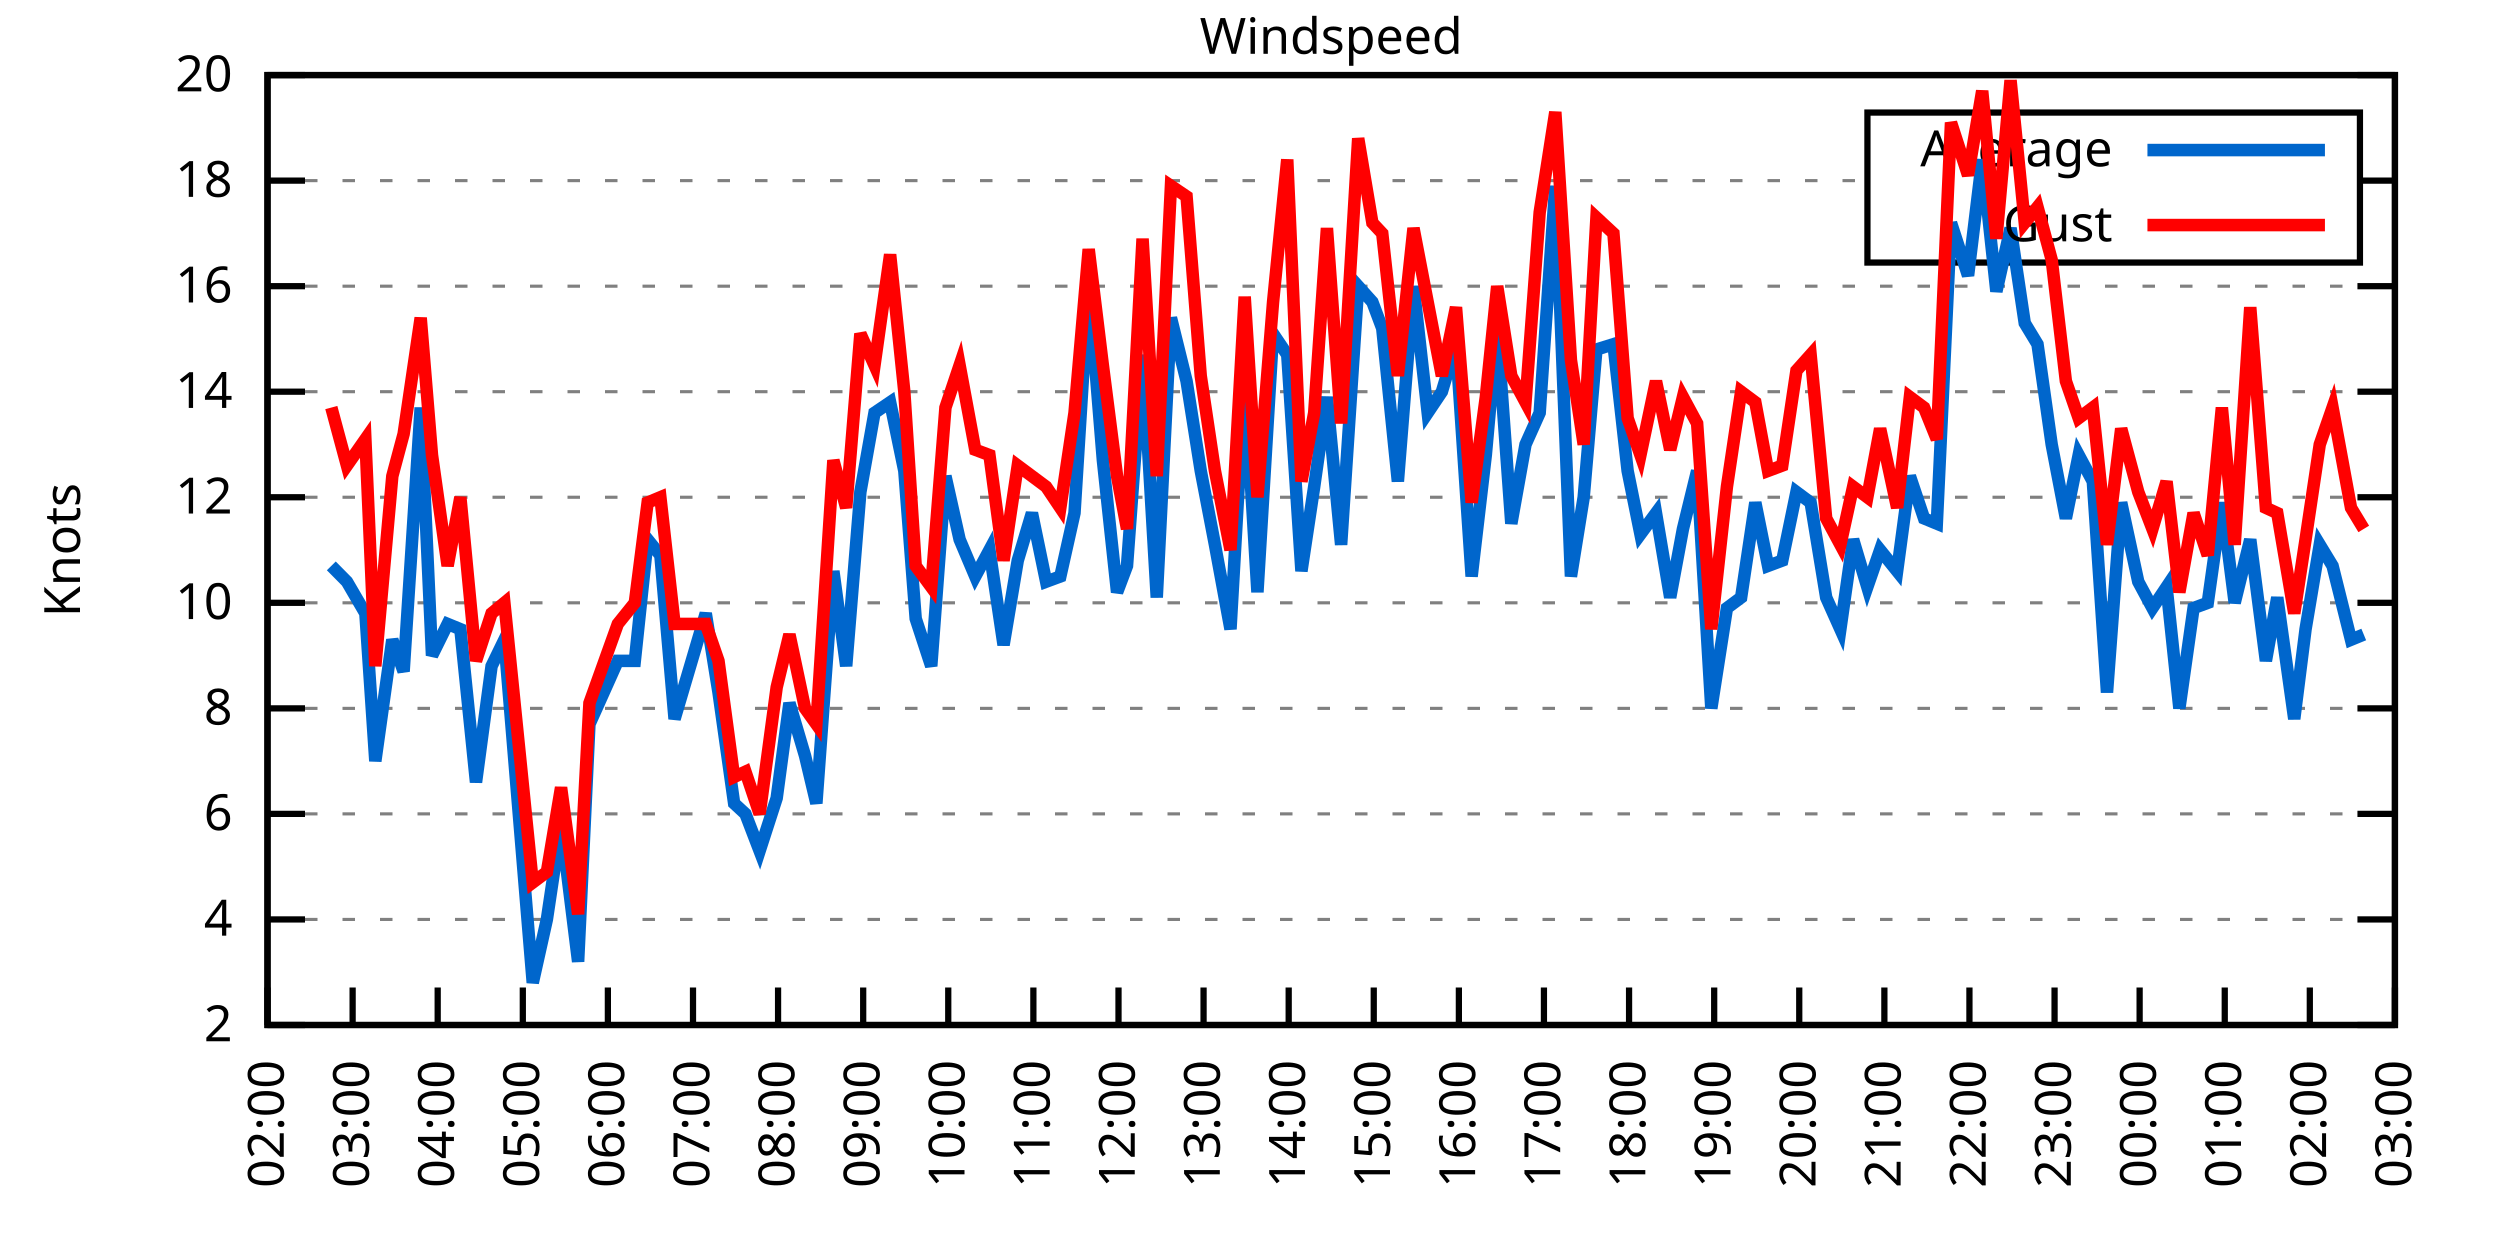
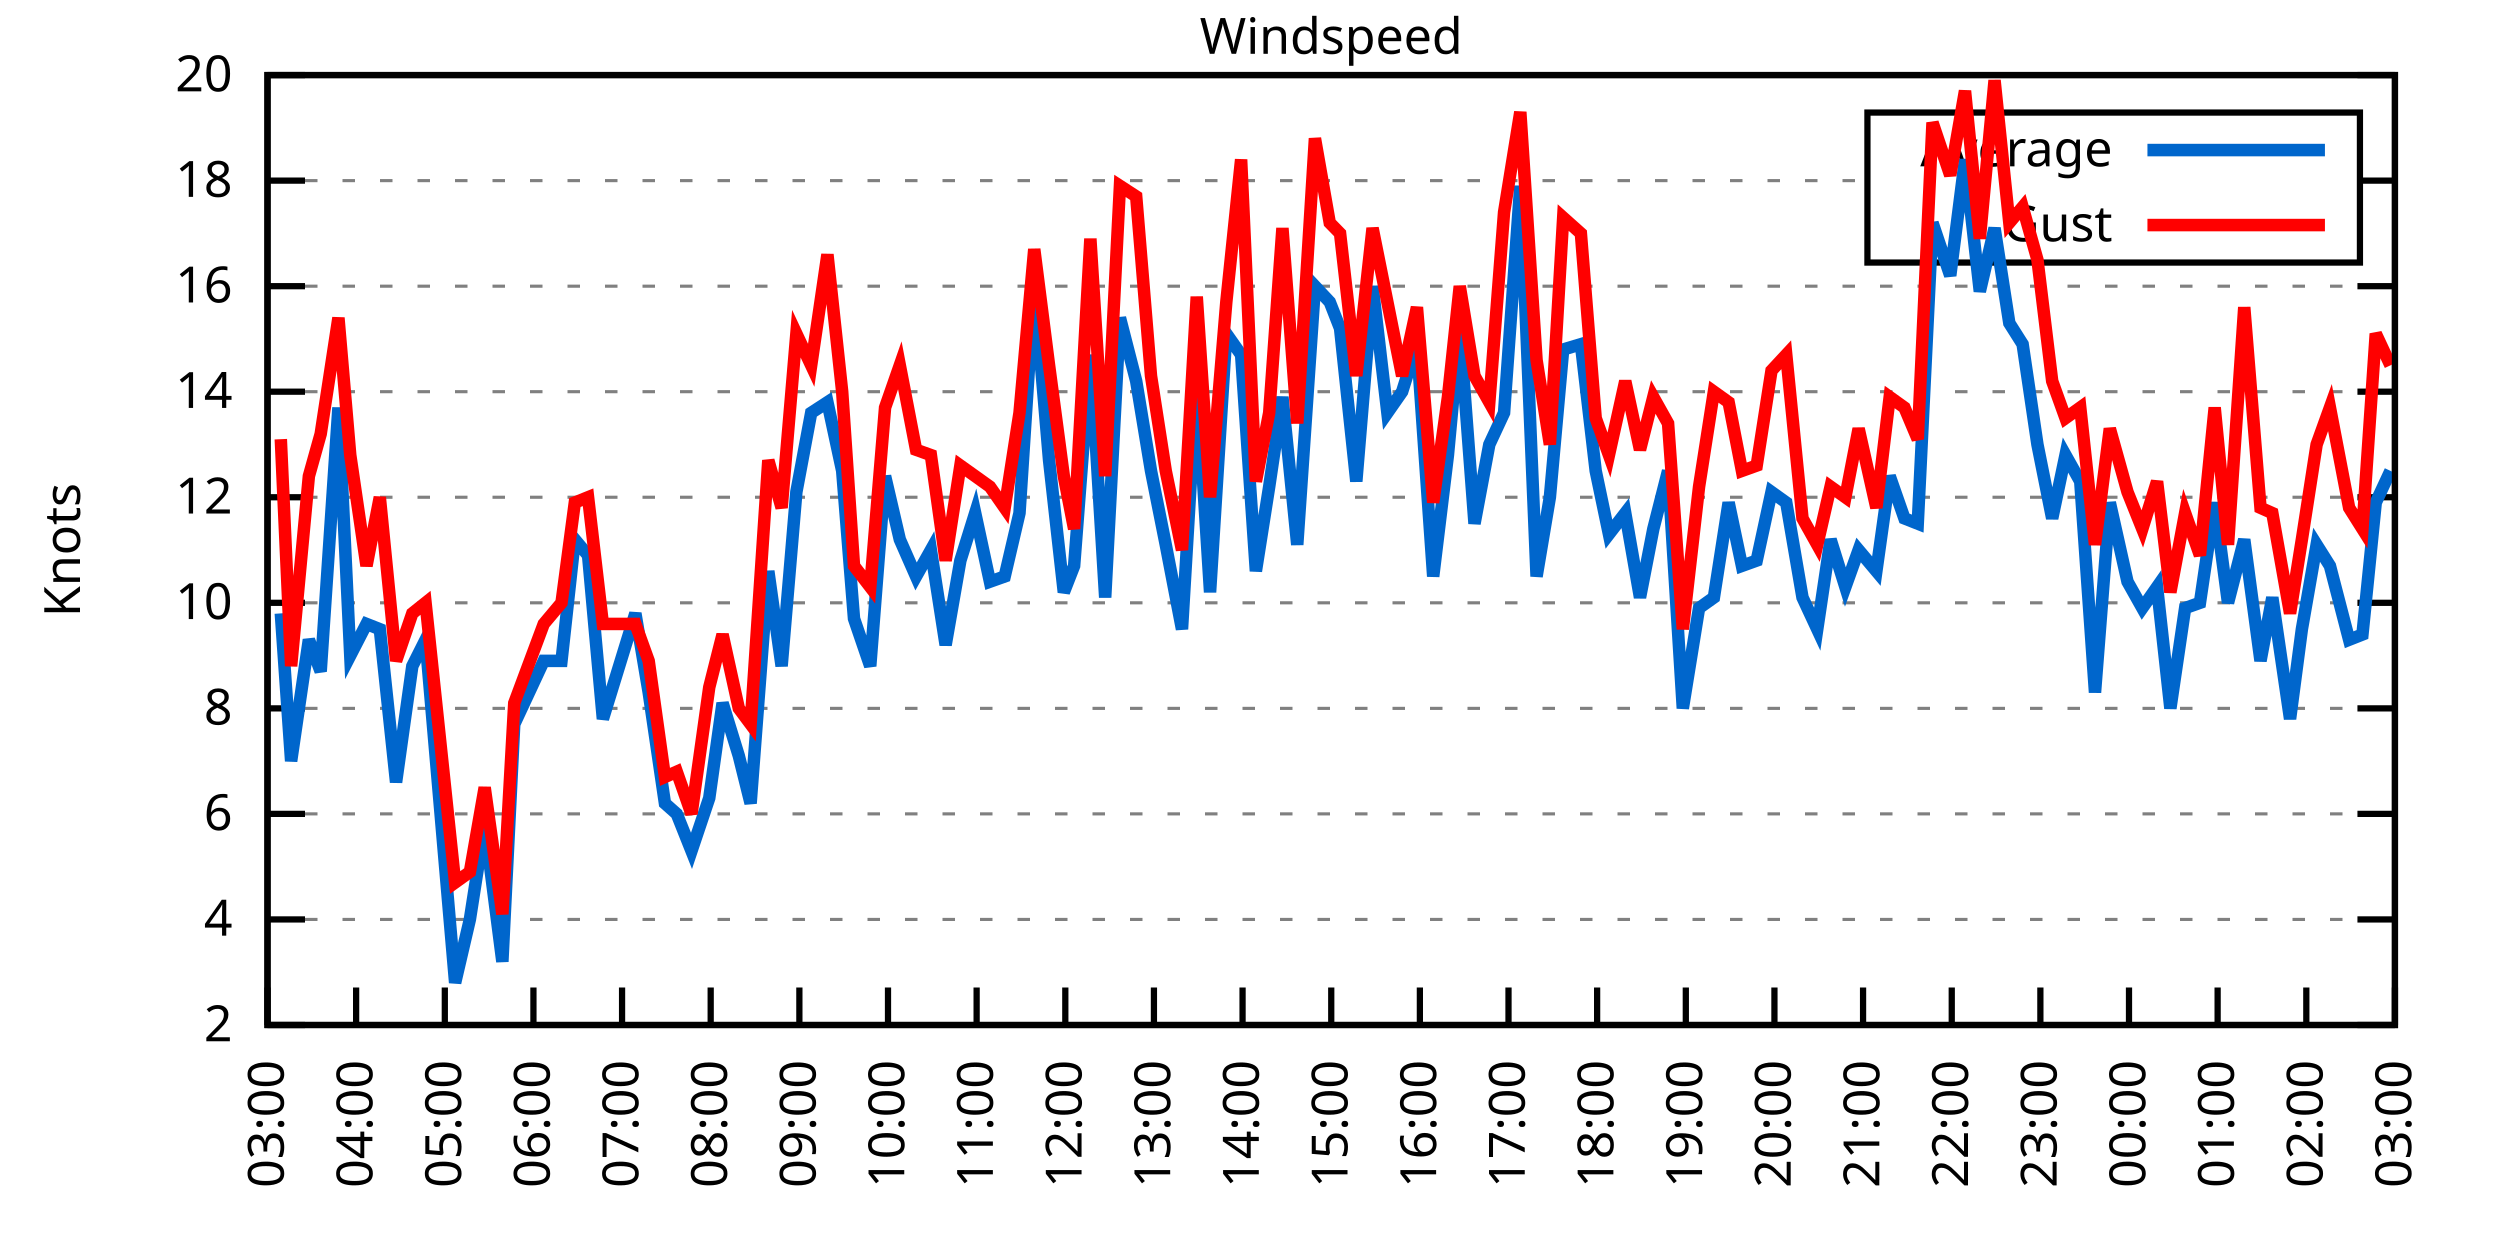
<svg xmlns="http://www.w3.org/2000/svg" xmlns:xlink="http://www.w3.org/1999/xlink" width="400" height="200" viewBox="0 0 400 200">
  <g id="gnuplot_canvas">
    <rect x="0" y="0" width="400" height="200" fill="none" />
    <defs>
      <circle id="gpDot" r="0.5" stroke-width="0.5" stroke="currentColor" />
      <path id="gpPt0" stroke-width="0.333" stroke="currentColor" d="M-1,0 h2 M0,-1 v2" />
      <path id="gpPt1" stroke-width="0.333" stroke="currentColor" d="M-1,-1 L1,1 M1,-1 L-1,1" />
      <path id="gpPt2" stroke-width="0.333" stroke="currentColor" d="M-1,0 L1,0 M0,-1 L0,1 M-1,-1 L1,1 M-1,1 L1,-1" />
      <rect id="gpPt3" stroke-width="0.333" stroke="currentColor" x="-1" y="-1" width="2" height="2" />
      <rect id="gpPt4" stroke-width="0.333" stroke="currentColor" fill="currentColor" x="-1" y="-1" width="2" height="2" />
      <circle id="gpPt5" stroke-width="0.333" stroke="currentColor" cx="0" cy="0" r="1" />
      <use xlink:href="#gpPt5" id="gpPt6" fill="currentColor" stroke="none" />
      <path id="gpPt7" stroke-width="0.333" stroke="currentColor" d="M0,-1.33 L-1.33,0.67 L1.33,0.67 z" />
      <use xlink:href="#gpPt7" id="gpPt8" fill="currentColor" stroke="none" />
      <use xlink:href="#gpPt7" id="gpPt9" stroke="currentColor" transform="rotate(180)" />
      <use xlink:href="#gpPt9" id="gpPt10" fill="currentColor" stroke="none" />
      <use xlink:href="#gpPt3" id="gpPt11" stroke="currentColor" transform="rotate(45)" />
      <use xlink:href="#gpPt11" id="gpPt12" fill="currentColor" stroke="none" />
      <path id="gpPt13" stroke-width="0.333" stroke="currentColor" d="M0,1.330 L1.265,0.411 L0.782,-1.067 L-0.782,-1.076 L-1.265,0.411 z" />
      <use xlink:href="#gpPt13" id="gpPt14" fill="currentColor" stroke="none" />
      <filter id="textbox" filterUnits="objectBoundingBox" x="0" y="0" height="1" width="1">
        <feFlood flood-color="white" flood-opacity="1" result="bgnd" />
        <feComposite in="SourceGraphic" in2="bgnd" operator="atop" />
      </filter>
      <filter id="greybox" filterUnits="objectBoundingBox" x="0" y="0" height="1" width="1">
        <feFlood flood-color="lightgrey" flood-opacity="1" result="grey" />
        <feComposite in="SourceGraphic" in2="grey" operator="atop" />
      </filter>
    </defs>
    <g fill="none" color="white" stroke="currentColor" stroke-width="1.00" stroke-linecap="butt" stroke-linejoin="miter">
</g>
    <g fill="none" color="black" stroke="currentColor" stroke-width="1.00" stroke-linecap="butt" stroke-linejoin="miter">
      <g stroke="none" shape-rendering="crispEdges">
        <polygon fill="rgb(255, 255, 255)" points="42.80,164.00 383.18,164.00 383.18,12.02 42.80,12.02 " />
      </g>
    </g>
    <g fill="none" color="black" stroke="currentColor" stroke-width="1.00" stroke-linecap="butt" stroke-linejoin="miter">
</g>
    <g fill="none" color="black" stroke="black" stroke-width="0.50" stroke-linecap="butt" stroke-linejoin="miter">
</g>
    <g fill="none" color="gray" stroke="currentColor" stroke-width="0.50" stroke-linecap="butt" stroke-linejoin="miter">
      <path stroke="gray" stroke-dasharray="2,4" class="gridline" d="M42.80,164.00 L383.19,164.00  " />
    </g>
    <g fill="none" color="gray" stroke="gray" stroke-width="1.00" stroke-linecap="butt" stroke-linejoin="miter">
</g>
    <g fill="none" color="black" stroke="currentColor" stroke-width="1.00" stroke-linecap="butt" stroke-linejoin="miter">
      <path stroke="black" d="M42.80,164.00 L48.80,164.00 M383.19,164.00 L377.19,164.00  " />
      <g transform="translate(37.20,166.60)" stroke="none" fill="black" font-family="Sans" font-size="8.00" text-anchor="end">
        <text>
          <tspan font-family="Sans"> 2</tspan>
        </text>
      </g>
    </g>
    <g fill="none" color="black" stroke="currentColor" stroke-width="1.00" stroke-linecap="butt" stroke-linejoin="miter">
</g>
    <g fill="none" color="black" stroke="black" stroke-width="0.50" stroke-linecap="butt" stroke-linejoin="miter">
</g>
    <g fill="none" color="gray" stroke="currentColor" stroke-width="0.50" stroke-linecap="butt" stroke-linejoin="miter">
      <path stroke="gray" stroke-dasharray="2,4" class="gridline" d="M42.80,147.11 L383.19,147.11  " />
    </g>
    <g fill="none" color="gray" stroke="gray" stroke-width="1.00" stroke-linecap="butt" stroke-linejoin="miter">
</g>
    <g fill="none" color="black" stroke="currentColor" stroke-width="1.00" stroke-linecap="butt" stroke-linejoin="miter">
      <path stroke="black" d="M42.80,147.11 L48.80,147.11 M383.19,147.11 L377.19,147.11  " />
      <g transform="translate(37.20,149.71)" stroke="none" fill="black" font-family="Sans" font-size="8.00" text-anchor="end">
        <text>
          <tspan font-family="Sans"> 4</tspan>
        </text>
      </g>
    </g>
    <g fill="none" color="black" stroke="currentColor" stroke-width="1.00" stroke-linecap="butt" stroke-linejoin="miter">
</g>
    <g fill="none" color="black" stroke="black" stroke-width="0.50" stroke-linecap="butt" stroke-linejoin="miter">
</g>
    <g fill="none" color="gray" stroke="currentColor" stroke-width="0.50" stroke-linecap="butt" stroke-linejoin="miter">
      <path stroke="gray" stroke-dasharray="2,4" class="gridline" d="M42.80,130.22 L383.19,130.22  " />
    </g>
    <g fill="none" color="gray" stroke="gray" stroke-width="1.00" stroke-linecap="butt" stroke-linejoin="miter">
</g>
    <g fill="none" color="black" stroke="currentColor" stroke-width="1.00" stroke-linecap="butt" stroke-linejoin="miter">
      <path stroke="black" d="M42.80,130.22 L48.80,130.22 M383.19,130.22 L377.19,130.22  " />
      <g transform="translate(37.20,132.82)" stroke="none" fill="black" font-family="Sans" font-size="8.00" text-anchor="end">
        <text>
          <tspan font-family="Sans"> 6</tspan>
        </text>
      </g>
    </g>
    <g fill="none" color="black" stroke="currentColor" stroke-width="1.00" stroke-linecap="butt" stroke-linejoin="miter">
</g>
    <g fill="none" color="black" stroke="black" stroke-width="0.50" stroke-linecap="butt" stroke-linejoin="miter">
</g>
    <g fill="none" color="gray" stroke="currentColor" stroke-width="0.50" stroke-linecap="butt" stroke-linejoin="miter">
      <path stroke="gray" stroke-dasharray="2,4" class="gridline" d="M42.80,113.34 L383.19,113.34  " />
    </g>
    <g fill="none" color="gray" stroke="gray" stroke-width="1.00" stroke-linecap="butt" stroke-linejoin="miter">
</g>
    <g fill="none" color="black" stroke="currentColor" stroke-width="1.00" stroke-linecap="butt" stroke-linejoin="miter">
      <path stroke="black" d="M42.80,113.34 L48.80,113.34 M383.19,113.34 L377.19,113.34  " />
      <g transform="translate(37.20,115.94)" stroke="none" fill="black" font-family="Sans" font-size="8.00" text-anchor="end">
        <text>
          <tspan font-family="Sans"> 8</tspan>
        </text>
      </g>
    </g>
    <g fill="none" color="black" stroke="currentColor" stroke-width="1.00" stroke-linecap="butt" stroke-linejoin="miter">
</g>
    <g fill="none" color="black" stroke="black" stroke-width="0.50" stroke-linecap="butt" stroke-linejoin="miter">
</g>
    <g fill="none" color="gray" stroke="currentColor" stroke-width="0.50" stroke-linecap="butt" stroke-linejoin="miter">
      <path stroke="gray" stroke-dasharray="2,4" class="gridline" d="M42.80,96.45 L383.19,96.45  " />
    </g>
    <g fill="none" color="gray" stroke="gray" stroke-width="1.00" stroke-linecap="butt" stroke-linejoin="miter">
</g>
    <g fill="none" color="black" stroke="currentColor" stroke-width="1.00" stroke-linecap="butt" stroke-linejoin="miter">
      <path stroke="black" d="M42.80,96.45 L48.80,96.45 M383.19,96.45 L377.19,96.45  " />
      <g transform="translate(37.20,99.05)" stroke="none" fill="black" font-family="Sans" font-size="8.00" text-anchor="end">
        <text>
          <tspan font-family="Sans"> 10</tspan>
        </text>
      </g>
    </g>
    <g fill="none" color="black" stroke="currentColor" stroke-width="1.00" stroke-linecap="butt" stroke-linejoin="miter">
</g>
    <g fill="none" color="black" stroke="black" stroke-width="0.50" stroke-linecap="butt" stroke-linejoin="miter">
</g>
    <g fill="none" color="gray" stroke="currentColor" stroke-width="0.50" stroke-linecap="butt" stroke-linejoin="miter">
      <path stroke="gray" stroke-dasharray="2,4" class="gridline" d="M42.80,79.56 L383.19,79.56  " />
    </g>
    <g fill="none" color="gray" stroke="gray" stroke-width="1.00" stroke-linecap="butt" stroke-linejoin="miter">
</g>
    <g fill="none" color="black" stroke="currentColor" stroke-width="1.00" stroke-linecap="butt" stroke-linejoin="miter">
      <path stroke="black" d="M42.80,79.56 L48.80,79.56 M383.19,79.56 L377.19,79.56  " />
      <g transform="translate(37.20,82.16)" stroke="none" fill="black" font-family="Sans" font-size="8.00" text-anchor="end">
        <text>
          <tspan font-family="Sans"> 12</tspan>
        </text>
      </g>
    </g>
    <g fill="none" color="black" stroke="currentColor" stroke-width="1.00" stroke-linecap="butt" stroke-linejoin="miter">
</g>
    <g fill="none" color="black" stroke="black" stroke-width="0.50" stroke-linecap="butt" stroke-linejoin="miter">
</g>
    <g fill="none" color="gray" stroke="currentColor" stroke-width="0.50" stroke-linecap="butt" stroke-linejoin="miter">
      <path stroke="gray" stroke-dasharray="2,4" class="gridline" d="M42.80,62.67 L383.19,62.67  " />
    </g>
    <g fill="none" color="gray" stroke="gray" stroke-width="1.00" stroke-linecap="butt" stroke-linejoin="miter">
</g>
    <g fill="none" color="black" stroke="currentColor" stroke-width="1.00" stroke-linecap="butt" stroke-linejoin="miter">
      <path stroke="black" d="M42.80,62.67 L48.80,62.67 M383.19,62.67 L377.19,62.67  " />
      <g transform="translate(37.20,65.27)" stroke="none" fill="black" font-family="Sans" font-size="8.00" text-anchor="end">
        <text>
          <tspan font-family="Sans"> 14</tspan>
        </text>
      </g>
    </g>
    <g fill="none" color="black" stroke="currentColor" stroke-width="1.00" stroke-linecap="butt" stroke-linejoin="miter">
</g>
    <g fill="none" color="black" stroke="black" stroke-width="0.50" stroke-linecap="butt" stroke-linejoin="miter">
</g>
    <g fill="none" color="gray" stroke="currentColor" stroke-width="0.50" stroke-linecap="butt" stroke-linejoin="miter">
      <path stroke="gray" stroke-dasharray="2,4" class="gridline" d="M42.80,45.79 L383.19,45.79  " />
    </g>
    <g fill="none" color="gray" stroke="gray" stroke-width="1.00" stroke-linecap="butt" stroke-linejoin="miter">
</g>
    <g fill="none" color="black" stroke="currentColor" stroke-width="1.00" stroke-linecap="butt" stroke-linejoin="miter">
      <path stroke="black" d="M42.80,45.79 L48.80,45.79 M383.19,45.79 L377.19,45.79  " />
      <g transform="translate(37.20,48.39)" stroke="none" fill="black" font-family="Sans" font-size="8.00" text-anchor="end">
        <text>
          <tspan font-family="Sans"> 16</tspan>
        </text>
      </g>
    </g>
    <g fill="none" color="black" stroke="currentColor" stroke-width="1.00" stroke-linecap="butt" stroke-linejoin="miter">
</g>
    <g fill="none" color="black" stroke="black" stroke-width="0.50" stroke-linecap="butt" stroke-linejoin="miter">
</g>
    <g fill="none" color="gray" stroke="currentColor" stroke-width="0.50" stroke-linecap="butt" stroke-linejoin="miter">
      <path stroke="gray" stroke-dasharray="2,4" class="gridline" d="M42.80,28.90 L298.79,28.90 M377.59,28.90 L383.19,28.90  " />
    </g>
    <g fill="none" color="gray" stroke="gray" stroke-width="1.00" stroke-linecap="butt" stroke-linejoin="miter">
</g>
    <g fill="none" color="black" stroke="currentColor" stroke-width="1.00" stroke-linecap="butt" stroke-linejoin="miter">
      <path stroke="black" d="M42.80,28.90 L48.80,28.90 M383.19,28.90 L377.19,28.90  " />
      <g transform="translate(37.20,31.50)" stroke="none" fill="black" font-family="Sans" font-size="8.00" text-anchor="end">
        <text>
          <tspan font-family="Sans"> 18</tspan>
        </text>
      </g>
    </g>
    <g fill="none" color="black" stroke="currentColor" stroke-width="1.00" stroke-linecap="butt" stroke-linejoin="miter">
</g>
    <g fill="none" color="black" stroke="black" stroke-width="0.50" stroke-linecap="butt" stroke-linejoin="miter">
</g>
    <g fill="none" color="gray" stroke="currentColor" stroke-width="0.50" stroke-linecap="butt" stroke-linejoin="miter">
      <path stroke="gray" stroke-dasharray="2,4" class="gridline" d="M42.80,12.01 L383.19,12.01  " />
    </g>
    <g fill="none" color="gray" stroke="gray" stroke-width="1.00" stroke-linecap="butt" stroke-linejoin="miter">
</g>
    <g fill="none" color="black" stroke="currentColor" stroke-width="1.00" stroke-linecap="butt" stroke-linejoin="miter">
      <path stroke="black" d="M42.80,12.01 L48.80,12.01 M383.19,12.01 L377.19,12.01  " />
      <g transform="translate(37.20,14.61)" stroke="none" fill="black" font-family="Sans" font-size="8.00" text-anchor="end">
        <text>
          <tspan font-family="Sans"> 20</tspan>
        </text>
      </g>
    </g>
    <g fill="none" color="black" stroke="currentColor" stroke-width="1.00" stroke-linecap="butt" stroke-linejoin="miter">
      <path stroke="black" d="M42.80,164.00 L42.80,158.00  " />
      <g transform="translate(45.40,169.60) rotate(270.00)" stroke="none" fill="black" font-family="Sans" font-size="8.00" text-anchor="end">
        <text>
-           <tspan font-family="Sans">02:00</tspan>
-         </text>
-       </g>
-     </g>
-     <g fill="none" color="black" stroke="currentColor" stroke-width="1.00" stroke-linecap="butt" stroke-linejoin="miter">
-       <path stroke="black" d="M56.42,164.00 L56.42,158.00  " />
-       <g transform="translate(59.02,169.60) rotate(270.00)" stroke="none" fill="black" font-family="Sans" font-size="8.00" text-anchor="end">
-         <text>
          <tspan font-family="Sans">03:00</tspan>
        </text>
      </g>
    </g>
    <g fill="none" color="black" stroke="currentColor" stroke-width="1.00" stroke-linecap="butt" stroke-linejoin="miter">
-       <path stroke="black" d="M70.03,164.00 L70.03,158.00  " />
-       <g transform="translate(72.63,169.60) rotate(270.00)" stroke="none" fill="black" font-family="Sans" font-size="8.00" text-anchor="end">
+       <path stroke="black" d="M56.98,164.00 L56.98,158.00  " />
+       <g transform="translate(59.58,169.60) rotate(270.00)" stroke="none" fill="black" font-family="Sans" font-size="8.00" text-anchor="end">
        <text>
          <tspan font-family="Sans">04:00</tspan>
        </text>
      </g>
    </g>
    <g fill="none" color="black" stroke="currentColor" stroke-width="1.00" stroke-linecap="butt" stroke-linejoin="miter">
-       <path stroke="black" d="M83.65,164.00 L83.65,158.00  " />
-       <g transform="translate(86.25,169.60) rotate(270.00)" stroke="none" fill="black" font-family="Sans" font-size="8.00" text-anchor="end">
+       <path stroke="black" d="M71.17,164.00 L71.17,158.00  " />
+       <g transform="translate(73.77,169.60) rotate(270.00)" stroke="none" fill="black" font-family="Sans" font-size="8.00" text-anchor="end">
        <text>
          <tspan font-family="Sans">05:00</tspan>
        </text>
      </g>
    </g>
    <g fill="none" color="black" stroke="currentColor" stroke-width="1.00" stroke-linecap="butt" stroke-linejoin="miter">
-       <path stroke="black" d="M97.26,164.00 L97.26,158.00  " />
-       <g transform="translate(99.86,169.60) rotate(270.00)" stroke="none" fill="black" font-family="Sans" font-size="8.00" text-anchor="end">
+       <path stroke="black" d="M85.35,164.00 L85.35,158.00  " />
+       <g transform="translate(87.95,169.60) rotate(270.00)" stroke="none" fill="black" font-family="Sans" font-size="8.00" text-anchor="end">
        <text>
          <tspan font-family="Sans">06:00</tspan>
        </text>
      </g>
    </g>
    <g fill="none" color="black" stroke="currentColor" stroke-width="1.00" stroke-linecap="butt" stroke-linejoin="miter">
-       <path stroke="black" d="M110.88,164.00 L110.88,158.00  " />
-       <g transform="translate(113.48,169.60) rotate(270.00)" stroke="none" fill="black" font-family="Sans" font-size="8.00" text-anchor="end">
+       <path stroke="black" d="M99.53,164.00 L99.53,158.00  " />
+       <g transform="translate(102.13,169.60) rotate(270.00)" stroke="none" fill="black" font-family="Sans" font-size="8.00" text-anchor="end">
        <text>
          <tspan font-family="Sans">07:00</tspan>
        </text>
      </g>
    </g>
    <g fill="none" color="black" stroke="currentColor" stroke-width="1.00" stroke-linecap="butt" stroke-linejoin="miter">
-       <path stroke="black" d="M124.49,164.00 L124.49,158.00  " />
-       <g transform="translate(127.09,169.60) rotate(270.00)" stroke="none" fill="black" font-family="Sans" font-size="8.00" text-anchor="end">
+       <path stroke="black" d="M113.71,164.00 L113.71,158.00  " />
+       <g transform="translate(116.31,169.60) rotate(270.00)" stroke="none" fill="black" font-family="Sans" font-size="8.00" text-anchor="end">
        <text>
          <tspan font-family="Sans">08:00</tspan>
        </text>
      </g>
    </g>
    <g fill="none" color="black" stroke="currentColor" stroke-width="1.00" stroke-linecap="butt" stroke-linejoin="miter">
-       <path stroke="black" d="M138.11,164.00 L138.11,158.00  " />
-       <g transform="translate(140.71,169.60) rotate(270.00)" stroke="none" fill="black" font-family="Sans" font-size="8.00" text-anchor="end">
+       <path stroke="black" d="M127.90,164.00 L127.90,158.00  " />
+       <g transform="translate(130.50,169.60) rotate(270.00)" stroke="none" fill="black" font-family="Sans" font-size="8.00" text-anchor="end">
        <text>
          <tspan font-family="Sans">09:00</tspan>
        </text>
      </g>
    </g>
    <g fill="none" color="black" stroke="currentColor" stroke-width="1.00" stroke-linecap="butt" stroke-linejoin="miter">
-       <path stroke="black" d="M151.72,164.00 L151.72,158.00  " />
-       <g transform="translate(154.32,169.60) rotate(270.00)" stroke="none" fill="black" font-family="Sans" font-size="8.00" text-anchor="end">
+       <path stroke="black" d="M142.08,164.00 L142.08,158.00  " />
+       <g transform="translate(144.68,169.60) rotate(270.00)" stroke="none" fill="black" font-family="Sans" font-size="8.00" text-anchor="end">
        <text>
          <tspan font-family="Sans">10:00</tspan>
        </text>
      </g>
    </g>
    <g fill="none" color="black" stroke="currentColor" stroke-width="1.00" stroke-linecap="butt" stroke-linejoin="miter">
-       <path stroke="black" d="M165.34,164.00 L165.34,158.00  " />
-       <g transform="translate(167.94,169.60) rotate(270.00)" stroke="none" fill="black" font-family="Sans" font-size="8.00" text-anchor="end">
+       <path stroke="black" d="M156.26,164.00 L156.26,158.00  " />
+       <g transform="translate(158.86,169.60) rotate(270.00)" stroke="none" fill="black" font-family="Sans" font-size="8.00" text-anchor="end">
        <text>
          <tspan font-family="Sans">11:00</tspan>
        </text>
      </g>
    </g>
    <g fill="none" color="black" stroke="currentColor" stroke-width="1.00" stroke-linecap="butt" stroke-linejoin="miter">
-       <path stroke="black" d="M178.96,164.00 L178.96,158.00  " />
-       <g transform="translate(181.56,169.60) rotate(270.00)" stroke="none" fill="black" font-family="Sans" font-size="8.00" text-anchor="end">
+       <path stroke="black" d="M170.45,164.00 L170.45,158.00  " />
+       <g transform="translate(173.05,169.60) rotate(270.00)" stroke="none" fill="black" font-family="Sans" font-size="8.00" text-anchor="end">
        <text>
          <tspan font-family="Sans">12:00</tspan>
        </text>
      </g>
    </g>
    <g fill="none" color="black" stroke="currentColor" stroke-width="1.00" stroke-linecap="butt" stroke-linejoin="miter">
-       <path stroke="black" d="M192.57,164.00 L192.57,158.00  " />
-       <g transform="translate(195.17,169.60) rotate(270.00)" stroke="none" fill="black" font-family="Sans" font-size="8.00" text-anchor="end">
+       <path stroke="black" d="M184.63,164.00 L184.63,158.00  " />
+       <g transform="translate(187.23,169.60) rotate(270.00)" stroke="none" fill="black" font-family="Sans" font-size="8.00" text-anchor="end">
        <text>
          <tspan font-family="Sans">13:00</tspan>
        </text>
      </g>
    </g>
    <g fill="none" color="black" stroke="currentColor" stroke-width="1.00" stroke-linecap="butt" stroke-linejoin="miter">
-       <path stroke="black" d="M206.19,164.00 L206.19,158.00  " />
-       <g transform="translate(208.79,169.60) rotate(270.00)" stroke="none" fill="black" font-family="Sans" font-size="8.00" text-anchor="end">
+       <path stroke="black" d="M198.81,164.00 L198.81,158.00  " />
+       <g transform="translate(201.41,169.60) rotate(270.00)" stroke="none" fill="black" font-family="Sans" font-size="8.00" text-anchor="end">
        <text>
          <tspan font-family="Sans">14:00</tspan>
        </text>
      </g>
    </g>
    <g fill="none" color="black" stroke="currentColor" stroke-width="1.00" stroke-linecap="butt" stroke-linejoin="miter">
-       <path stroke="black" d="M219.80,164.00 L219.80,158.00  " />
-       <g transform="translate(222.40,169.60) rotate(270.00)" stroke="none" fill="black" font-family="Sans" font-size="8.00" text-anchor="end">
+       <path stroke="black" d="M213.00,164.00 L213.00,158.00  " />
+       <g transform="translate(215.60,169.60) rotate(270.00)" stroke="none" fill="black" font-family="Sans" font-size="8.00" text-anchor="end">
        <text>
          <tspan font-family="Sans">15:00</tspan>
        </text>
      </g>
    </g>
    <g fill="none" color="black" stroke="currentColor" stroke-width="1.00" stroke-linecap="butt" stroke-linejoin="miter">
-       <path stroke="black" d="M233.42,164.00 L233.42,158.00  " />
-       <g transform="translate(236.02,169.60) rotate(270.00)" stroke="none" fill="black" font-family="Sans" font-size="8.00" text-anchor="end">
+       <path stroke="black" d="M227.18,164.00 L227.18,158.00  " />
+       <g transform="translate(229.78,169.60) rotate(270.00)" stroke="none" fill="black" font-family="Sans" font-size="8.00" text-anchor="end">
        <text>
          <tspan font-family="Sans">16:00</tspan>
        </text>
      </g>
    </g>
    <g fill="none" color="black" stroke="currentColor" stroke-width="1.00" stroke-linecap="butt" stroke-linejoin="miter">
-       <path stroke="black" d="M247.03,164.00 L247.03,158.00  " />
-       <g transform="translate(249.63,169.60) rotate(270.00)" stroke="none" fill="black" font-family="Sans" font-size="8.00" text-anchor="end">
+       <path stroke="black" d="M241.36,164.00 L241.36,158.00  " />
+       <g transform="translate(243.96,169.60) rotate(270.00)" stroke="none" fill="black" font-family="Sans" font-size="8.00" text-anchor="end">
        <text>
          <tspan font-family="Sans">17:00</tspan>
        </text>
      </g>
    </g>
    <g fill="none" color="black" stroke="currentColor" stroke-width="1.00" stroke-linecap="butt" stroke-linejoin="miter">
-       <path stroke="black" d="M260.65,164.00 L260.65,158.00  " />
-       <g transform="translate(263.25,169.60) rotate(270.00)" stroke="none" fill="black" font-family="Sans" font-size="8.00" text-anchor="end">
+       <path stroke="black" d="M255.54,164.00 L255.54,158.00  " />
+       <g transform="translate(258.14,169.60) rotate(270.00)" stroke="none" fill="black" font-family="Sans" font-size="8.00" text-anchor="end">
        <text>
          <tspan font-family="Sans">18:00</tspan>
        </text>
      </g>
    </g>
    <g fill="none" color="black" stroke="currentColor" stroke-width="1.00" stroke-linecap="butt" stroke-linejoin="miter">
-       <path stroke="black" d="M274.27,164.00 L274.27,158.00  " />
-       <g transform="translate(276.87,169.60) rotate(270.00)" stroke="none" fill="black" font-family="Sans" font-size="8.00" text-anchor="end">
+       <path stroke="black" d="M269.73,164.00 L269.73,158.00  " />
+       <g transform="translate(272.33,169.60) rotate(270.00)" stroke="none" fill="black" font-family="Sans" font-size="8.00" text-anchor="end">
        <text>
          <tspan font-family="Sans">19:00</tspan>
        </text>
      </g>
    </g>
    <g fill="none" color="black" stroke="currentColor" stroke-width="1.00" stroke-linecap="butt" stroke-linejoin="miter">
-       <path stroke="black" d="M287.88,164.00 L287.88,158.00  " />
-       <g transform="translate(290.48,169.60) rotate(270.00)" stroke="none" fill="black" font-family="Sans" font-size="8.00" text-anchor="end">
+       <path stroke="black" d="M283.91,164.00 L283.91,158.00  " />
+       <g transform="translate(286.51,169.60) rotate(270.00)" stroke="none" fill="black" font-family="Sans" font-size="8.00" text-anchor="end">
        <text>
          <tspan font-family="Sans">20:00</tspan>
        </text>
      </g>
    </g>
    <g fill="none" color="black" stroke="currentColor" stroke-width="1.00" stroke-linecap="butt" stroke-linejoin="miter">
-       <path stroke="black" d="M301.50,164.00 L301.50,158.00  " />
-       <g transform="translate(304.10,169.60) rotate(270.00)" stroke="none" fill="black" font-family="Sans" font-size="8.00" text-anchor="end">
+       <path stroke="black" d="M298.09,164.00 L298.09,158.00  " />
+       <g transform="translate(300.69,169.60) rotate(270.00)" stroke="none" fill="black" font-family="Sans" font-size="8.00" text-anchor="end">
        <text>
          <tspan font-family="Sans">21:00</tspan>
        </text>
      </g>
    </g>
    <g fill="none" color="black" stroke="currentColor" stroke-width="1.00" stroke-linecap="butt" stroke-linejoin="miter">
-       <path stroke="black" d="M315.11,164.00 L315.11,158.00  " />
-       <g transform="translate(317.71,169.60) rotate(270.00)" stroke="none" fill="black" font-family="Sans" font-size="8.00" text-anchor="end">
+       <path stroke="black" d="M312.28,164.00 L312.28,158.00  " />
+       <g transform="translate(314.88,169.60) rotate(270.00)" stroke="none" fill="black" font-family="Sans" font-size="8.00" text-anchor="end">
        <text>
          <tspan font-family="Sans">22:00</tspan>
        </text>
      </g>
    </g>
    <g fill="none" color="black" stroke="currentColor" stroke-width="1.00" stroke-linecap="butt" stroke-linejoin="miter">
-       <path stroke="black" d="M328.73,164.00 L328.73,158.00  " />
-       <g transform="translate(331.33,169.60) rotate(270.00)" stroke="none" fill="black" font-family="Sans" font-size="8.00" text-anchor="end">
+       <path stroke="black" d="M326.46,164.00 L326.46,158.00  " />
+       <g transform="translate(329.06,169.60) rotate(270.00)" stroke="none" fill="black" font-family="Sans" font-size="8.00" text-anchor="end">
        <text>
          <tspan font-family="Sans">23:00</tspan>
        </text>
      </g>
    </g>
    <g fill="none" color="black" stroke="currentColor" stroke-width="1.00" stroke-linecap="butt" stroke-linejoin="miter">
-       <path stroke="black" d="M342.34,164.00 L342.34,158.00  " />
-       <g transform="translate(344.94,169.60) rotate(270.00)" stroke="none" fill="black" font-family="Sans" font-size="8.00" text-anchor="end">
+       <path stroke="black" d="M340.64,164.00 L340.64,158.00  " />
+       <g transform="translate(343.24,169.60) rotate(270.00)" stroke="none" fill="black" font-family="Sans" font-size="8.00" text-anchor="end">
        <text>
          <tspan font-family="Sans">00:00</tspan>
        </text>
      </g>
    </g>
    <g fill="none" color="black" stroke="currentColor" stroke-width="1.00" stroke-linecap="butt" stroke-linejoin="miter">
-       <path stroke="black" d="M355.96,164.00 L355.96,158.00  " />
-       <g transform="translate(358.56,169.60) rotate(270.00)" stroke="none" fill="black" font-family="Sans" font-size="8.00" text-anchor="end">
+       <path stroke="black" d="M354.82,164.00 L354.82,158.00  " />
+       <g transform="translate(357.42,169.60) rotate(270.00)" stroke="none" fill="black" font-family="Sans" font-size="8.00" text-anchor="end">
        <text>
          <tspan font-family="Sans">01:00</tspan>
        </text>
      </g>
    </g>
    <g fill="none" color="black" stroke="currentColor" stroke-width="1.00" stroke-linecap="butt" stroke-linejoin="miter">
-       <path stroke="black" d="M369.57,164.00 L369.57,158.00  " />
-       <g transform="translate(372.17,169.60) rotate(270.00)" stroke="none" fill="black" font-family="Sans" font-size="8.00" text-anchor="end">
+       <path stroke="black" d="M369.01,164.00 L369.01,158.00  " />
+       <g transform="translate(371.61,169.60) rotate(270.00)" stroke="none" fill="black" font-family="Sans" font-size="8.00" text-anchor="end">
        <text>
          <tspan font-family="Sans">02:00</tspan>
        </text>
      </g>
    </g>
    <g fill="none" color="black" stroke="currentColor" stroke-width="1.00" stroke-linecap="butt" stroke-linejoin="miter">
      <path stroke="black" d="M383.19,164.00 L383.19,158.00  " />
      <g transform="translate(385.79,169.60) rotate(270.00)" stroke="none" fill="black" font-family="Sans" font-size="8.00" text-anchor="end">
        <text>
          <tspan font-family="Sans">03:00</tspan>
        </text>
      </g>
    </g>
    <g fill="none" color="black" stroke="currentColor" stroke-width="1.00" stroke-linecap="butt" stroke-linejoin="miter">
</g>
    <g fill="none" color="black" stroke="currentColor" stroke-width="1.00" stroke-linecap="butt" stroke-linejoin="miter">
      <path stroke="black" d="M42.80,12.01 L42.80,164.00 L383.19,164.00 L383.19,12.01 L42.80,12.01 Z  " />
    </g>
    <g fill="none" color="black" stroke="currentColor" stroke-width="1.00" stroke-linecap="butt" stroke-linejoin="miter">
</g>
    <g fill="none" color="black" stroke="currentColor" stroke-width="1.00" stroke-linecap="butt" stroke-linejoin="miter">
      <path stroke="black" d="M298.79,42.01 L298.79,18.01 L377.59,18.01 L377.59,42.01 L298.79,42.01 Z  " />
    </g>
    <g id="Windspeed_plot_1">
      <g fill="none" color="white" stroke="black" stroke-width="2.00" stroke-linecap="butt" stroke-linejoin="miter">
</g>
      <g fill="none" color="black" stroke="currentColor" stroke-width="2.00" stroke-linecap="butt" stroke-linejoin="miter">
        <g transform="translate(337.99,26.61)" stroke="none" fill="black" font-family="Sans" font-size="8.00" text-anchor="end">
          <text>
            <tspan font-family="Sans">Average</tspan>
          </text>
        </g>
      </g>
      <g fill="none" color="black" stroke="currentColor" stroke-width="2.00" stroke-linecap="butt" stroke-linejoin="miter">
-         <path stroke="rgb(  0, 102, 204)" d="M343.59,24.01 L371.99,24.01 M53.01,90.54 L55.51,93.07 L58.46,98.14 L60.05,121.78 L62.77,102.36 L64.58,107.43   L67.31,65.21 L69.12,104.89 L71.62,99.83 L73.66,100.67 L76.16,125.16 L78.65,106.58 L80.70,102.36 L85.24,157.24   L87.50,147.11 L89.77,131.91 L92.50,153.87 L94.31,115.87 L98.85,105.74 L101.57,105.74 L103.62,86.32 L105.66,88.85   L107.93,115.03 L112.92,98.14 L114.96,110.80 L117.46,128.54 L119.27,130.22 L121.54,136.14 L124.27,127.69 L126.31,112.49   L128.81,120.94 L130.62,128.54 L133.34,91.38 L135.39,106.58 L137.66,78.72 L139.92,66.05 L142.42,64.36 L144.69,75.34   L146.51,98.98 L149.00,106.58 L151.27,76.18 L153.54,86.32 L156.04,92.23 L158.31,88.00 L160.57,103.20 L162.84,89.69   L165.11,82.09 L167.38,93.07 L169.65,92.23 L171.92,82.09 L174.19,45.79 L176.46,73.65 L178.73,94.76 L180.32,90.54   L182.81,56.76 L185.08,95.60 L187.35,50.85 L189.85,60.98 L192.12,75.34 L194.39,87.16 L196.88,100.67 L199.15,60.98   L201.19,94.76 L203.69,53.39 L205.96,56.76 L208.23,91.38 L210.27,77.87 L212.31,63.52 L214.58,87.16 L217.31,45.79   L219.58,48.32 L221.16,52.54 L223.66,77.03 L226.16,45.79 L228.43,66.05 L230.70,62.67 L232.96,55.07 L235.46,92.23   L237.73,72.81 L239.55,52.54 L241.81,83.78 L244.08,71.12 L246.35,66.05 L248.85,29.74 L251.35,92.23 L253.39,79.56   L255.43,55.92 L258.15,55.07 L260.42,75.34 L262.47,85.47 L264.96,82.09 L267.23,95.60 L269.27,84.63 L271.54,75.34   L273.81,113.34 L276.31,97.29 L278.58,95.60 L280.85,80.41 L282.89,90.54 L285.16,89.69 L287.43,78.72 L289.70,80.41   L292.19,95.60 L294.46,100.67 L296.50,86.32 L298.77,93.92 L300.82,88.00 L303.54,91.38 L305.58,76.18 L307.85,82.94   L309.89,83.78 L312.16,35.65 L314.89,44.10 L317.15,25.52 L319.42,46.63 L321.69,36.50 L323.96,51.70 L326.00,55.07   L328.27,71.12 L330.54,82.94 L332.59,72.81 L334.85,77.03 L337.12,110.80 L339.39,80.41 L342.12,93.07 L344.39,97.29   L346.65,93.92 L348.70,113.34 L350.97,97.29 L353.24,96.45 L355.50,80.41 L357.55,96.45 L360.04,86.32 L362.54,105.74   L364.36,95.60 L367.08,115.03 L368.89,100.67 L371.16,87.16 L373.21,90.54 L376.16,102.36 L378.20,101.52  " />
+         <path stroke="rgb(  0, 102, 204)" d="M343.59,24.01 L371.99,24.01 M44.93,98.14 L46.58,121.78 L49.42,102.36 L51.31,107.43 L54.15,65.21 L56.04,104.89   L58.64,99.83 L60.77,100.67 L63.37,125.16 L65.97,106.58 L68.09,102.36 L72.82,157.24 L75.18,147.11 L77.55,131.91   L80.38,153.87 L82.28,115.87 L87.00,105.74 L89.84,105.74 L91.97,86.32 L94.09,88.85 L96.46,115.03 L101.66,98.14   L103.79,110.80 L106.39,128.54 L108.28,130.22 L110.64,136.14 L113.48,127.69 L115.61,112.49 L118.21,120.94 L120.10,128.54   L122.93,91.38 L125.06,106.58 L127.42,78.72 L129.79,66.05 L132.39,64.36 L134.75,75.34 L136.64,98.98 L139.24,106.58   L141.61,76.18 L143.97,86.32 L146.57,92.23 L148.94,88.00 L151.30,103.20 L153.66,89.69 L156.03,82.09 L158.39,93.07   L160.75,92.23 L163.12,82.09 L165.48,45.79 L167.85,73.65 L170.21,94.76 L171.86,90.54 L174.46,56.76 L176.83,95.60   L179.19,50.85 L181.79,60.98 L184.16,75.34 L186.52,87.16 L189.12,100.67 L191.48,60.98 L193.61,94.76 L196.21,53.39   L198.58,56.76 L200.94,91.38 L203.07,77.87 L205.19,63.52 L207.56,87.16 L210.39,45.79 L212.76,48.32 L214.41,52.54   L217.01,77.03 L219.61,45.79 L221.98,66.05 L224.34,62.67 L226.71,55.07 L229.31,92.23 L231.67,72.81 L233.56,52.54   L235.92,83.78 L238.29,71.12 L240.65,66.05 L243.25,29.74 L245.85,92.23 L247.98,79.56 L250.11,55.92 L252.94,55.07   L255.31,75.34 L257.43,85.47 L260.04,82.09 L262.40,95.60 L264.53,84.63 L266.89,75.34 L269.25,113.34 L271.85,97.29   L274.22,95.60 L276.58,80.41 L278.71,90.54 L281.07,89.69 L283.44,78.72 L285.80,80.41 L288.40,95.60 L290.76,100.67   L292.89,86.32 L295.26,93.92 L297.38,88.00 L300.22,91.38 L302.35,76.18 L304.71,82.94 L306.84,83.78 L309.20,35.65   L312.04,44.10 L314.40,25.52 L316.77,46.63 L319.13,36.50 L321.49,51.70 L323.62,55.07 L325.99,71.12 L328.35,82.94   L330.48,72.81 L332.84,77.03 L335.20,110.80 L337.57,80.41 L340.40,93.07 L342.77,97.29 L345.13,93.92 L347.26,113.34   L349.62,97.29 L351.99,96.45 L354.35,80.41 L356.48,96.45 L359.08,86.32 L361.68,105.74 L363.57,95.60 L366.41,115.03   L368.30,100.67 L370.66,87.16 L372.79,90.54 L375.86,102.36 L377.99,101.52 L380.12,80.41 L382.48,75.34  " />
      </g>
    </g>
    <g id="Windspeed_plot_2">
      <g fill="none" color="black" stroke="currentColor" stroke-width="2.00" stroke-linecap="butt" stroke-linejoin="miter">
        <g transform="translate(337.99,38.61)" stroke="none" fill="black" font-family="Sans" font-size="8.00" text-anchor="end">
          <text>
            <tspan font-family="Sans">Gust</tspan>
          </text>
        </g>
      </g>
      <g fill="none" color="black" stroke="currentColor" stroke-width="2.00" stroke-linecap="butt" stroke-linejoin="miter">
-         <path stroke="rgb(255,   0,   0)" d="M343.59,36.01 L371.99,36.01 M53.01,65.21 L55.51,74.49 L58.46,70.27 L60.05,106.58 L62.77,76.18 L64.58,69.43   L67.31,50.85 L69.12,72.81 L71.62,90.54 L73.66,79.56 L76.16,105.74 L78.65,98.14 L80.70,96.45 L85.24,141.20   L87.50,139.51 L89.77,126.00 L92.50,146.27 L94.31,112.49 L98.85,99.83 L101.57,96.45 L103.62,80.41 L105.66,79.56   L107.93,99.83 L112.92,99.83 L114.96,105.74 L117.46,124.31 L119.27,123.47 L121.54,130.22 L124.27,109.96 L126.31,101.52   L128.81,113.34 L130.62,115.87 L133.34,73.65 L135.39,81.25 L137.66,53.39 L139.92,58.45 L142.42,40.72 L144.69,62.67   L146.51,90.54 L149.00,93.92 L151.27,65.21 L153.54,58.45 L156.04,71.96 L158.31,72.81 L160.57,89.69 L162.84,74.49   L165.11,76.18 L167.38,77.87 L169.65,81.25 L171.92,66.05 L174.19,39.87 L176.46,58.45 L178.73,76.18 L180.32,84.63   L182.81,38.19 L185.08,76.18 L187.35,29.74 L189.85,31.43 L192.12,60.14 L194.39,75.34 L196.88,88.00 L199.15,47.47   L201.19,79.56 L203.69,48.32 L205.96,25.52 L208.23,77.03 L210.27,66.05 L212.31,36.50 L214.58,67.74 L217.31,22.14   L219.58,35.65 L221.16,37.34 L223.66,60.14 L226.16,36.50 L228.43,48.32 L230.70,60.14 L232.96,49.16 L235.46,80.41   L237.73,63.52 L239.55,45.79 L241.81,60.14 L244.08,64.36 L246.35,33.96 L248.85,17.92 L251.35,57.61 L253.39,71.12   L255.43,34.81 L258.15,37.34 L260.42,66.90 L262.47,72.81 L264.96,60.98 L267.23,71.96 L269.27,63.52 L271.54,67.74   L273.81,100.67 L276.31,77.87 L278.58,62.67 L280.85,64.36 L282.89,75.34 L285.16,74.49 L287.43,59.30 L289.70,56.76   L292.19,82.94 L294.46,87.16 L296.50,77.87 L298.77,79.56 L300.82,68.58 L303.54,81.25 L305.58,63.52 L307.85,65.21   L309.89,70.27 L312.16,19.61 L314.89,28.05 L317.15,14.54 L319.42,38.19 L321.69,12.85 L323.96,35.65 L326.00,33.12   L328.27,41.56 L330.54,60.98 L332.59,66.90 L334.85,65.21 L337.12,87.16 L339.39,68.58 L342.12,78.72 L344.39,84.63   L346.65,77.03 L348.70,94.76 L350.97,82.09 L353.24,88.85 L355.50,65.21 L357.55,87.16 L360.04,49.16 L362.54,81.25   L364.36,82.09 L367.08,98.14 L368.89,86.32 L371.16,71.12 L373.21,65.21 L376.16,81.25 L378.20,84.63  " />
+         <path stroke="rgb(255,   0,   0)" d="M343.59,36.01 L371.99,36.01 M44.93,70.27 L46.58,106.58 L49.42,76.18 L51.31,69.43 L54.15,50.85 L56.04,72.81   L58.64,90.54 L60.77,79.56 L63.37,105.74 L65.97,98.14 L68.09,96.45 L72.82,141.20 L75.18,139.51 L77.55,126.00   L80.38,146.27 L82.28,112.49 L87.00,99.83 L89.84,96.45 L91.97,80.41 L94.09,79.56 L96.46,99.83 L101.66,99.83   L103.79,105.74 L106.39,124.31 L108.28,123.47 L110.64,130.22 L113.48,109.96 L115.61,101.52 L118.21,113.34 L120.10,115.87   L122.93,73.65 L125.06,81.25 L127.42,53.39 L129.79,58.45 L132.39,40.72 L134.75,62.67 L136.64,90.54 L139.24,93.92   L141.61,65.21 L143.97,58.45 L146.57,71.96 L148.94,72.81 L151.30,89.69 L153.66,74.49 L156.03,76.18 L158.39,77.87   L160.75,81.25 L163.12,66.05 L165.48,39.87 L167.85,58.45 L170.21,76.18 L171.86,84.63 L174.46,38.19 L176.83,76.18   L179.19,29.74 L181.79,31.43 L184.16,60.14 L186.52,75.34 L189.12,88.00 L191.48,47.47 L193.61,79.56 L196.21,48.32   L198.58,25.52 L200.94,77.03 L203.07,66.05 L205.19,36.50 L207.56,67.74 L210.39,22.14 L212.76,35.65 L214.41,37.34   L217.01,60.14 L219.61,36.50 L221.98,48.32 L224.34,60.14 L226.71,49.16 L229.31,80.41 L231.67,63.52 L233.56,45.79   L235.92,60.14 L238.29,64.36 L240.65,33.96 L243.25,17.92 L245.85,57.61 L247.98,71.12 L250.11,34.81 L252.94,37.34   L255.31,66.90 L257.43,72.81 L260.04,60.98 L262.40,71.96 L264.53,63.52 L266.89,67.74 L269.25,100.67 L271.85,77.87   L274.22,62.67 L276.58,64.36 L278.71,75.34 L281.07,74.49 L283.44,59.30 L285.80,56.76 L288.40,82.94 L290.76,87.16   L292.89,77.87 L295.26,79.56 L297.38,68.58 L300.22,81.25 L302.35,63.52 L304.71,65.21 L306.84,70.27 L309.20,19.61   L312.04,28.05 L314.40,14.54 L316.77,38.19 L319.13,12.85 L321.49,35.65 L323.62,33.12 L325.99,41.56 L328.35,60.98   L330.48,66.90 L332.84,65.21 L335.20,87.16 L337.57,68.58 L340.40,78.72 L342.77,84.63 L345.13,77.03 L347.26,94.76   L349.62,82.09 L351.99,88.85 L354.35,65.21 L356.48,87.16 L359.08,49.16 L361.68,81.25 L363.57,82.09 L366.41,98.14   L368.30,86.32 L370.66,71.12 L372.79,65.21 L375.86,81.25 L377.99,84.63 L380.12,53.39 L382.48,58.45  " />
      </g>
    </g>
    <g fill="none" color="black" stroke="currentColor" stroke-width="2.00" stroke-linecap="butt" stroke-linejoin="miter">
</g>
    <g fill="none" color="black" stroke="black" stroke-width="1.00" stroke-linecap="butt" stroke-linejoin="miter">
</g>
    <g fill="none" color="black" stroke="currentColor" stroke-width="1.00" stroke-linecap="butt" stroke-linejoin="miter">
      <path stroke="black" d="M42.80,12.01 L42.80,164.00 L383.19,164.00 L383.19,12.01 L42.80,12.01 Z  " />
      <g transform="translate(12.80,88.01) rotate(270.00)" stroke="none" fill="black" font-family="Sans" font-size="8.00" text-anchor="middle">
        <text>
          <tspan font-family="Sans">Knots</tspan>
        </text>
      </g>
    </g>
    <g fill="none" color="black" stroke="currentColor" stroke-width="1.00" stroke-linecap="butt" stroke-linejoin="miter">
</g>
    <g fill="none" color="black" stroke="currentColor" stroke-width="1.00" stroke-linecap="butt" stroke-linejoin="miter">
      <g transform="translate(212.99,8.61)" stroke="none" fill="black" font-family="Sans" font-size="8.00" text-anchor="middle">
        <text>
          <tspan font-family="Sans">Windspeed</tspan>
        </text>
      </g>
    </g>
    <g fill="none" color="black" stroke="currentColor" stroke-width="1.00" stroke-linecap="butt" stroke-linejoin="miter">
</g>
  </g>
</svg>
